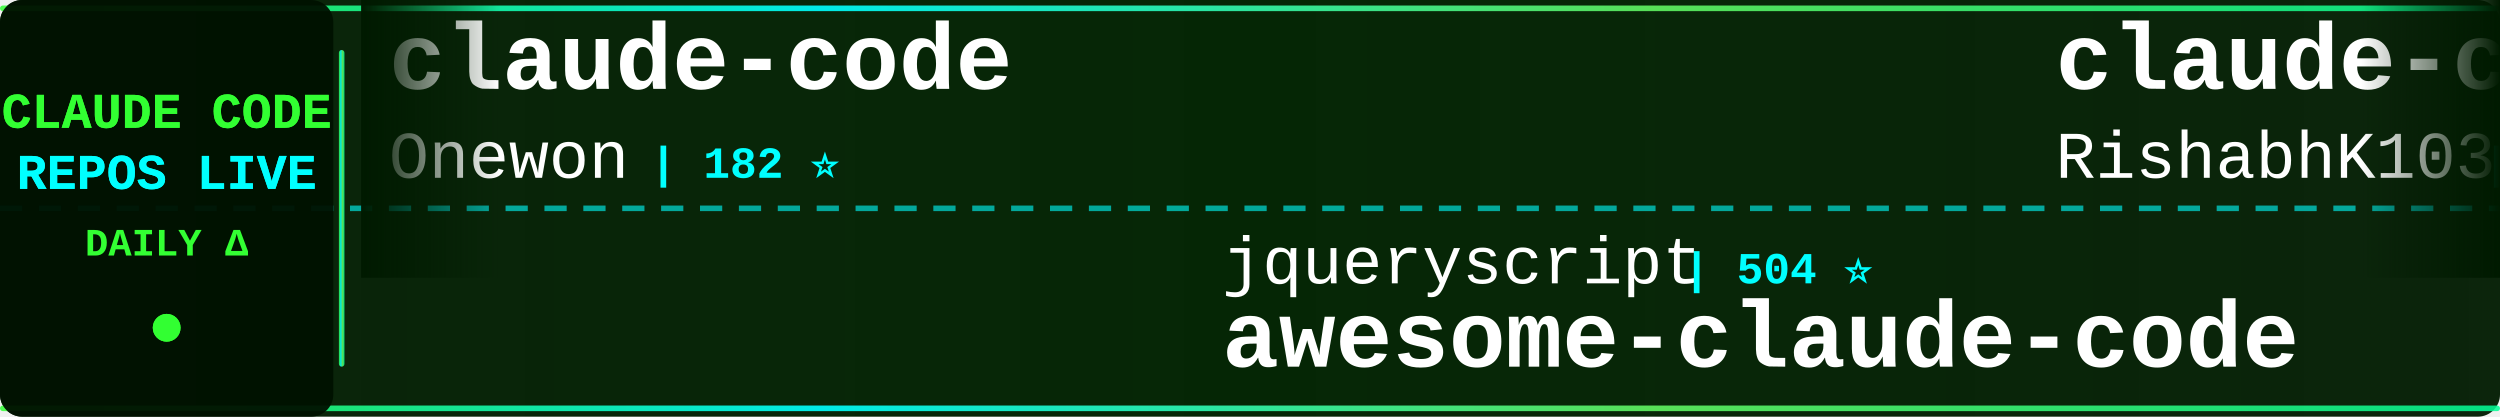
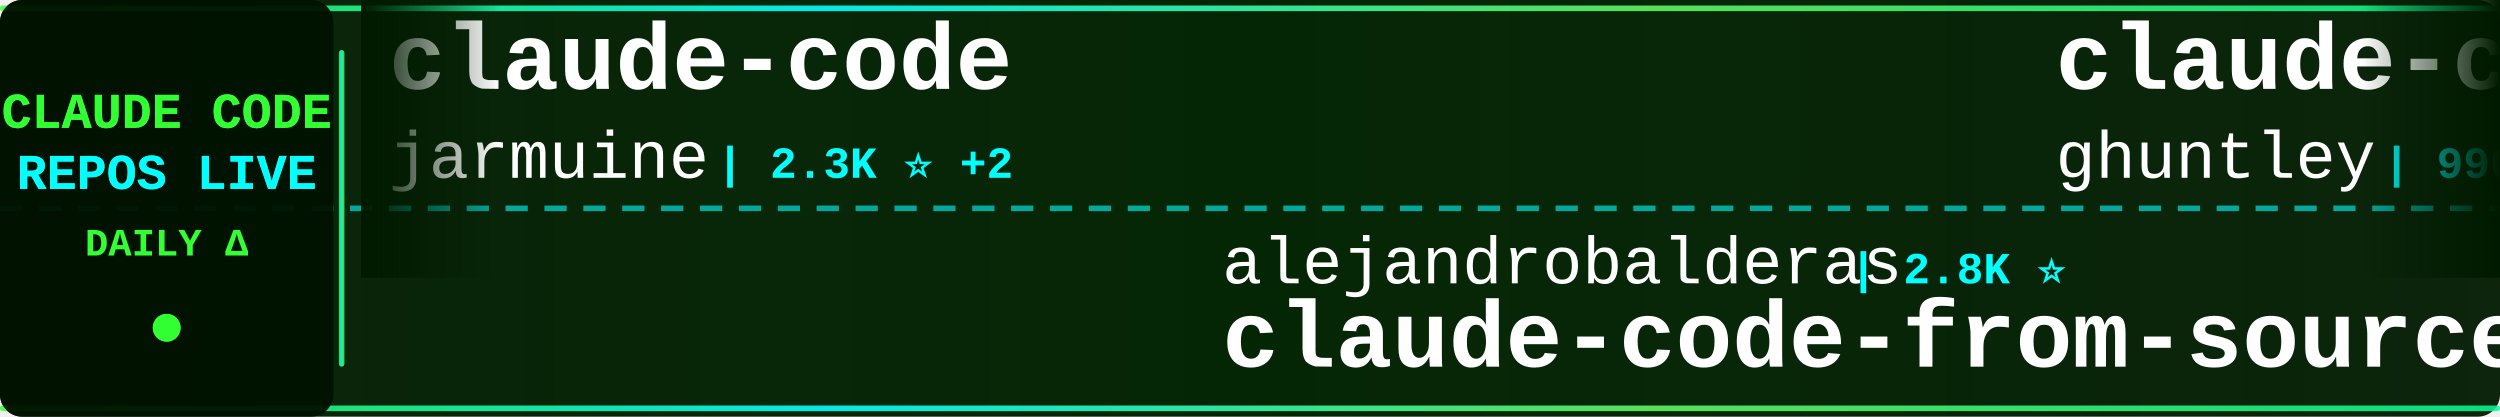
<svg xmlns="http://www.w3.org/2000/svg" width="900" height="150">
  <defs>
    <linearGradient id="tickerBg" x1="0%" y1="0%" x2="100%" y2="0%">
      <stop offset="0%" style="stop-color:#001a00;stop-opacity:0.95" />
      <stop offset="50%" style="stop-color:#002200;stop-opacity:0.98" />
      <stop offset="100%" style="stop-color:#001a00;stop-opacity:0.95" />
    </linearGradient>
    <linearGradient id="borderGrad" x1="0%" y1="0%" x2="100%" y2="0%">
      <stop offset="0%" style="stop-color:#33ff33;stop-opacity:0.85">
        <animate attributeName="stop-opacity" values="0.85;1;0.85" dur="2s" repeatCount="indefinite" />
      </stop>
      <stop offset="33%" style="stop-color:#00ffff;stop-opacity:0.9">
        <animate attributeName="stop-opacity" values="0.9;1;0.9" dur="2.2s" repeatCount="indefinite" />
      </stop>
      <stop offset="66%" style="stop-color:#66ff66;stop-opacity:0.85">
        <animate attributeName="stop-opacity" values="0.85;1;0.85" dur="1.8s" repeatCount="indefinite" />
      </stop>
      <stop offset="100%" style="stop-color:#00ff99;stop-opacity:0.85">
        <animate attributeName="stop-opacity" values="0.85;1;0.85" dur="2s" repeatCount="indefinite" />
      </stop>
    </linearGradient>
    <filter id="textGlow">
      <feGaussianBlur stdDeviation="0.1" result="coloredBlur" />
      <feMerge>
        <feMergeNode in="coloredBlur" />
        <feMergeNode in="SourceGraphic" />
      </feMerge>
    </filter>
    <filter id="metricGlow">
      <feGaussianBlur stdDeviation="0.2" result="coloredBlur" />
      <feMerge>
        <feMergeNode in="coloredBlur" />
        <feMergeNode in="SourceGraphic" />
      </feMerge>
    </filter>
    <linearGradient id="leftFade" x1="0%" y1="0%" x2="100%" y2="0%">
      <stop offset="0%" style="stop-color:#001a00;stop-opacity:1" />
      <stop offset="100%" style="stop-color:#001a00;stop-opacity:0" />
    </linearGradient>
    <linearGradient id="rightFade" x1="0%" y1="0%" x2="100%" y2="0%">
      <stop offset="0%" style="stop-color:#001a00;stop-opacity:0" />
      <stop offset="100%" style="stop-color:#001a00;stop-opacity:1" />
    </linearGradient>
  </defs>
  <rect width="900" height="150" fill="url(#tickerBg)" rx="8" />
  <rect x="0" y="2" width="900" height="2" fill="url(#borderGrad)" rx="1" />
  <rect x="0" y="146" width="900" height="2" fill="url(#borderGrad)" rx="1" />
  <line x1="0" y1="75" x2="900" y2="75" stroke="#00ffff" stroke-width="2" stroke-dasharray="8 6" opacity="0.6" />
  <rect x="0" y="0" width="120" height="150" fill="#001100" opacity="0.95" rx="8" />
  <text x="60" y="46" font-family="'Courier New', monospace" font-size="18" font-weight="bold" fill="#33ff33" text-anchor="middle" filter="url(#textGlow)">
    CLAUDE CODE
  </text>
  <text x="60" y="68" font-family="'Courier New', monospace" font-size="18" font-weight="bold" fill="#00ffff" text-anchor="middle" filter="url(#textGlow)">
    REPOS LIVE
  </text>
  <text x="60" y="92" font-family="'Courier New', monospace" font-size="14" font-weight="bold" fill="#33ff33" text-anchor="middle">
    DAILY Δ
  </text>
  <circle cx="60" cy="118" r="5" fill="#33ff33" filter="url(#metricGlow)">
    <animate attributeName="r" values="4;6;4" dur="1.5s" repeatCount="indefinite" />
    <animate attributeName="opacity" values="0.6;1;0.6" dur="1.5s" repeatCount="indefinite" />
  </circle>
  <rect x="122" y="18" width="2" height="114" fill="url(#borderGrad)" rx="1" />
  <clipPath id="tickerClip">
    <rect x="130" y="0" width="770" height="150" />
  </clipPath>
  <g clip-path="url(#tickerClip)">
    <g id="tickerItems">
      <animateTransform attributeName="transform" attributeType="XML" type="translate" from="0 0" to="-3000 0" dur="54s" repeatCount="indefinite" />
      <g transform="translate(0, 0)">
        <text x="140" y="32" font-family="'Courier New', monospace" font-size="34" font-weight="bold" fill="#ffffff">claude-code</text>
-         <text x="140" y="64" font-family="'Courier New', monospace" font-size="24" font-weight="normal" fill="#ffffff" opacity="1.0">Onewon</text>
-         <text x="234" y="64" font-family="'Courier New', monospace" font-size="16" font-weight="bold" fill="#00ffff"> | 182 ⭐</text>
+         <text x="140" y="64" font-family="'Courier New', monospace" font-size="24" font-weight="normal" fill="#ffffff" opacity="1.0">jarmuine</text>
+         <text x="258" y="64" font-family="'Courier New', monospace" font-size="16" font-weight="bold" fill="#00ffff"> | 2.3K ⭐ +2</text>
      </g>
      <g transform="translate(300, 0)">
-         <text x="140" y="102" font-family="'Courier New', monospace" font-size="24" font-weight="normal" fill="#ffffff" opacity="1.0">jqueryscript</text>
-         <text x="306" y="102" font-family="'Courier New', monospace" font-size="16" font-weight="bold" fill="#00ffff"> | 504 ⭐</text>
-         <text x="140" y="132" font-family="'Courier New', monospace" font-size="34" font-weight="bold" fill="#ffffff">awesome-claude-code</text>
+         <text x="140" y="102" font-family="'Courier New', monospace" font-size="24" font-weight="normal" fill="#ffffff" opacity="1.0">alejandrobalderas</text>
+         <text x="366" y="102" font-family="'Courier New', monospace" font-size="16" font-weight="bold" fill="#00ffff"> | 2.8K ⭐</text>
+         <text x="140" y="132" font-family="'Courier New', monospace" font-size="34" font-weight="bold" fill="#ffffff">claude-code-from-source</text>
      </g>
      <g transform="translate(600, 0)">
-         <text x="140" y="32" font-family="'Courier New', monospace" font-size="34" font-weight="bold" fill="#ffffff">claude-code</text>
-         <text x="140" y="64" font-family="'Courier New', monospace" font-size="24" font-weight="normal" fill="#ffffff" opacity="1.0">RishabhK103</text>
-         <text x="294" y="64" font-family="'Courier New', monospace" font-size="16" font-weight="bold" fill="#00ffff"> | 105 ⭐</text>
+         <text x="140" y="32" font-family="'Courier New', monospace" font-size="34" font-weight="bold" fill="#ffffff">claude-code-source-code-...</text>
+         <text x="140" y="64" font-family="'Courier New', monospace" font-size="24" font-weight="normal" fill="#ffffff" opacity="1.0">ghuntley</text>
+         <text x="258" y="64" font-family="'Courier New', monospace" font-size="16" font-weight="bold" fill="#00ffff"> | 990 ⭐</text>
      </g>
      <g transform="translate(900, 0)">
-         <text x="140" y="102" font-family="'Courier New', monospace" font-size="24" font-weight="normal" fill="#ffffff" opacity="1.0">oboard</text>
-         <text x="234" y="102" font-family="'Courier New', monospace" font-size="16" font-weight="bold" fill="#00ffff"> | 3.3K ⭐</text>
-         <text x="140" y="132" font-family="'Courier New', monospace" font-size="34" font-weight="bold" fill="#ffffff">claude-code-rev</text>
+         <text x="140" y="102" font-family="'Courier New', monospace" font-size="24" font-weight="normal" fill="#ffffff" opacity="1.0">anthropics</text>
+         <text x="282" y="102" font-family="'Courier New', monospace" font-size="16" font-weight="bold" fill="#00ffff"> | 957 ⭐</text>
+         <text x="140" y="132" font-family="'Courier New', monospace" font-size="34" font-weight="bold" fill="#ffffff">claude-code-base-action</text>
      </g>
      <g transform="translate(1200, 0)">
-         <text x="140" y="32" font-family="'Courier New', monospace" font-size="34" font-weight="bold" fill="#ffffff">claude-code-best-practic...</text>
-         <text x="140" y="64" font-family="'Courier New', monospace" font-size="24" font-weight="normal" fill="#ffffff" opacity="1.0">shanraisshan</text>
-         <text x="306" y="64" font-family="'Courier New', monospace" font-size="16" font-weight="bold" fill="#00ffff"> | 65.1K ⭐ +90</text>
+         <text x="140" y="32" font-family="'Courier New', monospace" font-size="34" font-weight="bold" fill="#ffffff">claude-code-analysis</text>
+         <text x="140" y="64" font-family="'Courier New', monospace" font-size="24" font-weight="normal" fill="#ffffff" opacity="1.0">liuup</text>
+         <text x="222" y="64" font-family="'Courier New', monospace" font-size="16" font-weight="bold" fill="#00ffff"> | 3.9K ⭐ +1</text>
      </g>
      <g transform="translate(1500, 0)">
-         <text x="140" y="102" font-family="'Courier New', monospace" font-size="24" font-weight="normal" fill="#ffffff" opacity="1.0">diet103</text>
-         <text x="246" y="102" font-family="'Courier New', monospace" font-size="16" font-weight="bold" fill="#00ffff"> | 10.0K ⭐</text>
-         <text x="140" y="132" font-family="'Courier New', monospace" font-size="34" font-weight="bold" fill="#ffffff">claude-code-infrastructu...</text>
+         <text x="140" y="102" font-family="'Courier New', monospace" font-size="24" font-weight="normal" fill="#ffffff" opacity="1.0">asgeirtj</text>
+         <text x="258" y="102" font-family="'Courier New', monospace" font-size="16" font-weight="bold" fill="#00ffff"> | 63.6K ⭐ +12</text>
+         <text x="140" y="132" font-family="'Courier New', monospace" font-size="34" font-weight="bold" fill="#ffffff">system_prompts_leaks</text>
      </g>
      <g transform="translate(1800, 0)">
-         <text x="140" y="32" font-family="'Courier New', monospace" font-size="34" font-weight="bold" fill="#ffffff">Claude-code</text>
-         <text x="140" y="64" font-family="'Courier New', monospace" font-size="24" font-weight="normal" fill="#ffffff" opacity="1.0">fazxes</text>
-         <text x="234" y="64" font-family="'Courier New', monospace" font-size="16" font-weight="bold" fill="#00ffff"> | 232 ⭐</text>
+         <text x="140" y="32" font-family="'Courier New', monospace" font-size="34" font-weight="bold" fill="#ffffff">claude-code</text>
+         <text x="140" y="64" font-family="'Courier New', monospace" font-size="24" font-weight="normal" fill="#ffffff" opacity="1.0">tanbiralam</text>
+         <text x="282" y="64" font-family="'Courier New', monospace" font-size="16" font-weight="bold" fill="#00ffff"> | 2.2K ⭐ +1</text>
      </g>
      <g transform="translate(2100, 0)">
-         <text x="140" y="102" font-family="'Courier New', monospace" font-size="24" font-weight="normal" fill="#ffffff" opacity="1.0">disler</text>
-         <text x="234" y="102" font-family="'Courier New', monospace" font-size="16" font-weight="bold" fill="#00ffff"> | 1.6K ⭐</text>
-         <text x="140" y="132" font-family="'Courier New', monospace" font-size="34" font-weight="bold" fill="#ffffff">pi-vs-claude-code</text>
+         <text x="140" y="102" font-family="'Courier New', monospace" font-size="24" font-weight="normal" fill="#ffffff" opacity="1.0">daymade</text>
+         <text x="246" y="102" font-family="'Courier New', monospace" font-size="16" font-weight="bold" fill="#00ffff"> | 1.4K ⭐ +2</text>
+         <text x="140" y="132" font-family="'Courier New', monospace" font-size="34" font-weight="bold" fill="#ffffff">claude-code-skills</text>
      </g>
      <g transform="translate(2400, 0)">
-         <text x="140" y="32" font-family="'Courier New', monospace" font-size="34" font-weight="bold" fill="#ffffff">Claude-Code-Game-Studios</text>
-         <text x="140" y="64" font-family="'Courier New', monospace" font-size="24" font-weight="normal" fill="#ffffff" opacity="1.0">Donchitos</text>
-         <text x="270" y="64" font-family="'Courier New', monospace" font-size="16" font-weight="bold" fill="#00ffff"> | 24.5K ⭐ +7</text>
+         <text x="140" y="32" font-family="'Courier New', monospace" font-size="34" font-weight="bold" fill="#ffffff">claude-code-transcripts</text>
+         <text x="140" y="64" font-family="'Courier New', monospace" font-size="24" font-weight="normal" fill="#ffffff" opacity="1.0">simonw</text>
+         <text x="234" y="64" font-family="'Courier New', monospace" font-size="16" font-weight="bold" fill="#00ffff"> | 1.7K ⭐ +1.7K</text>
      </g>
      <g transform="translate(2700, 0)">
-         <text x="140" y="102" font-family="'Courier New', monospace" font-size="24" font-weight="normal" fill="#ffffff" opacity="1.0">anthropics</text>
-         <text x="282" y="102" font-family="'Courier New', monospace" font-size="16" font-weight="bold" fill="#00ffff"> | 171.6K ⭐ +48</text>
-         <text x="140" y="132" font-family="'Courier New', monospace" font-size="34" font-weight="bold" fill="#ffffff">skills</text>
+         <text x="140" y="102" font-family="'Courier New', monospace" font-size="24" font-weight="normal" fill="#ffffff" opacity="1.0">VILA-Lab</text>
+         <text x="258" y="102" font-family="'Courier New', monospace" font-size="16" font-weight="bold" fill="#00ffff"> | 2.1K ⭐</text>
+         <text x="140" y="132" font-family="'Courier New', monospace" font-size="34" font-weight="bold" fill="#ffffff">Dive-into-Claude-Code</text>
      </g>
      <g transform="translate(3000, 0)">
        <text x="140" y="32" font-family="'Courier New', monospace" font-size="34" font-weight="bold" fill="#ffffff">claude-code</text>
-         <text x="140" y="64" font-family="'Courier New', monospace" font-size="24" font-weight="normal" fill="#ffffff" opacity="1.0">Onewon</text>
-         <text x="234" y="64" font-family="'Courier New', monospace" font-size="16" font-weight="bold" fill="#00ffff"> | 182 ⭐</text>
+         <text x="140" y="64" font-family="'Courier New', monospace" font-size="24" font-weight="normal" fill="#ffffff" opacity="1.0">jarmuine</text>
+         <text x="258" y="64" font-family="'Courier New', monospace" font-size="16" font-weight="bold" fill="#00ffff"> | 2.3K ⭐ +2</text>
      </g>
      <g transform="translate(3300, 0)">
-         <text x="140" y="102" font-family="'Courier New', monospace" font-size="24" font-weight="normal" fill="#ffffff" opacity="1.0">jqueryscript</text>
-         <text x="306" y="102" font-family="'Courier New', monospace" font-size="16" font-weight="bold" fill="#00ffff"> | 504 ⭐</text>
-         <text x="140" y="132" font-family="'Courier New', monospace" font-size="34" font-weight="bold" fill="#ffffff">awesome-claude-code</text>
+         <text x="140" y="102" font-family="'Courier New', monospace" font-size="24" font-weight="normal" fill="#ffffff" opacity="1.0">alejandrobalderas</text>
+         <text x="366" y="102" font-family="'Courier New', monospace" font-size="16" font-weight="bold" fill="#00ffff"> | 2.8K ⭐</text>
+         <text x="140" y="132" font-family="'Courier New', monospace" font-size="34" font-weight="bold" fill="#ffffff">claude-code-from-source</text>
      </g>
      <g transform="translate(3600, 0)">
-         <text x="140" y="32" font-family="'Courier New', monospace" font-size="34" font-weight="bold" fill="#ffffff">claude-code</text>
-         <text x="140" y="64" font-family="'Courier New', monospace" font-size="24" font-weight="normal" fill="#ffffff" opacity="1.0">RishabhK103</text>
-         <text x="294" y="64" font-family="'Courier New', monospace" font-size="16" font-weight="bold" fill="#00ffff"> | 105 ⭐</text>
+         <text x="140" y="32" font-family="'Courier New', monospace" font-size="34" font-weight="bold" fill="#ffffff">claude-code-source-code-...</text>
+         <text x="140" y="64" font-family="'Courier New', monospace" font-size="24" font-weight="normal" fill="#ffffff" opacity="1.0">ghuntley</text>
+         <text x="258" y="64" font-family="'Courier New', monospace" font-size="16" font-weight="bold" fill="#00ffff"> | 990 ⭐</text>
      </g>
      <g transform="translate(3900, 0)">
-         <text x="140" y="102" font-family="'Courier New', monospace" font-size="24" font-weight="normal" fill="#ffffff" opacity="1.0">oboard</text>
-         <text x="234" y="102" font-family="'Courier New', monospace" font-size="16" font-weight="bold" fill="#00ffff"> | 3.3K ⭐</text>
-         <text x="140" y="132" font-family="'Courier New', monospace" font-size="34" font-weight="bold" fill="#ffffff">claude-code-rev</text>
+         <text x="140" y="102" font-family="'Courier New', monospace" font-size="24" font-weight="normal" fill="#ffffff" opacity="1.0">anthropics</text>
+         <text x="282" y="102" font-family="'Courier New', monospace" font-size="16" font-weight="bold" fill="#00ffff"> | 957 ⭐</text>
+         <text x="140" y="132" font-family="'Courier New', monospace" font-size="34" font-weight="bold" fill="#ffffff">claude-code-base-action</text>
      </g>
    </g>
  </g>
  <rect x="130" y="0" width="50" height="100" fill="url(#leftFade)" />
  <rect x="850" y="0" width="50" height="100" fill="url(#rightFade)" />
</svg>
